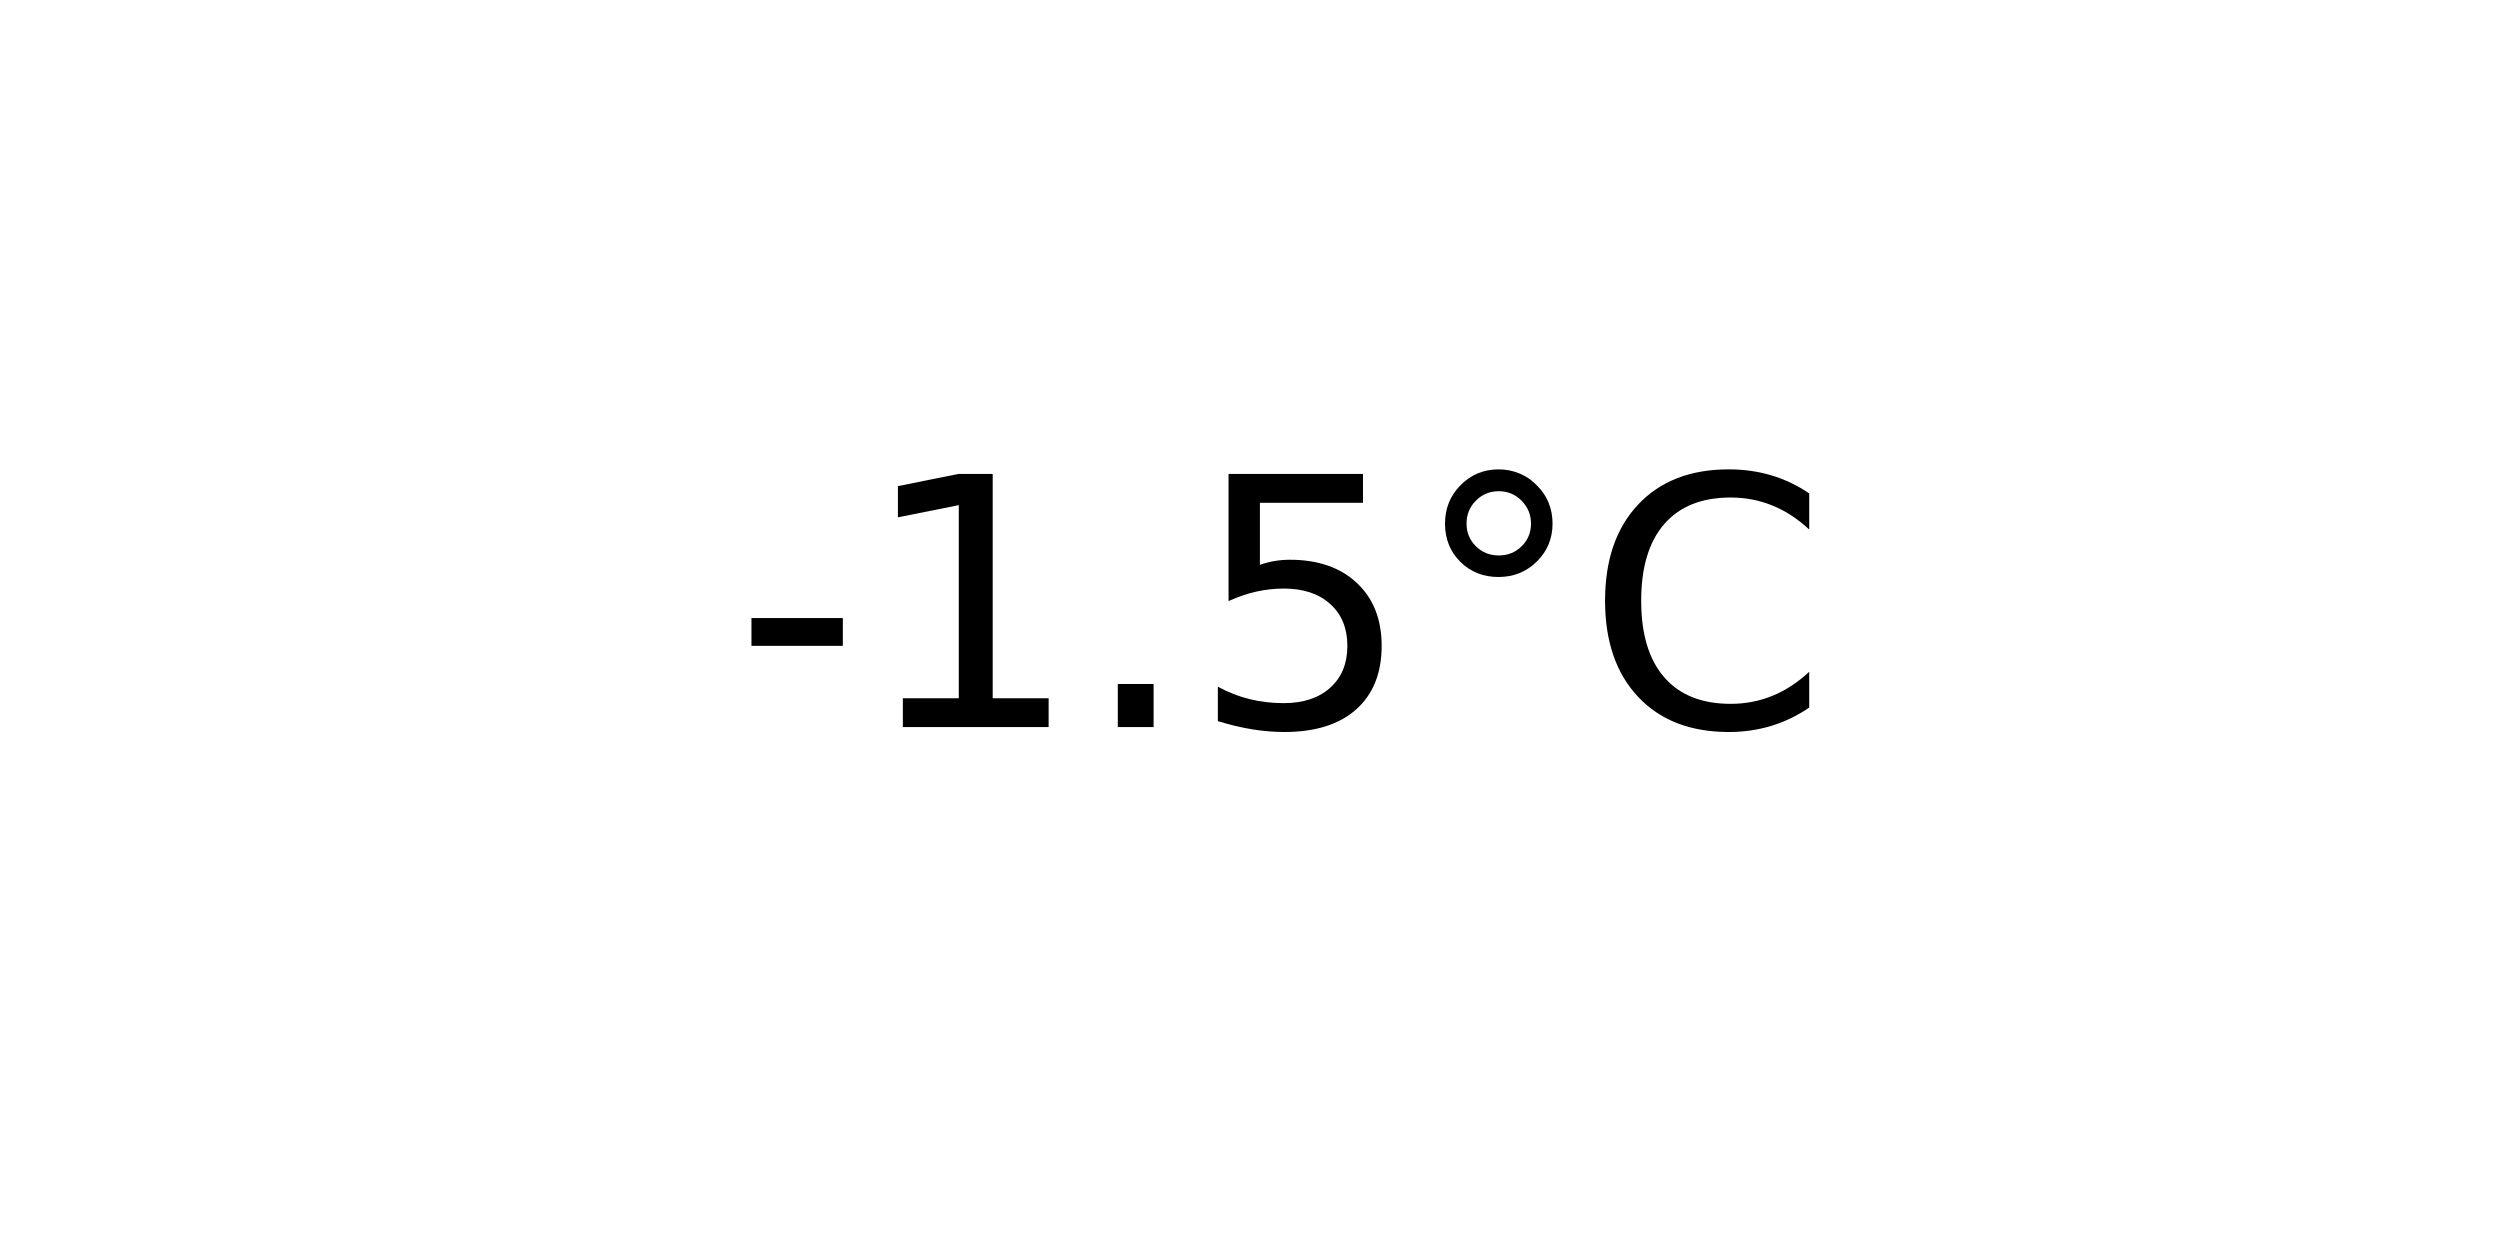
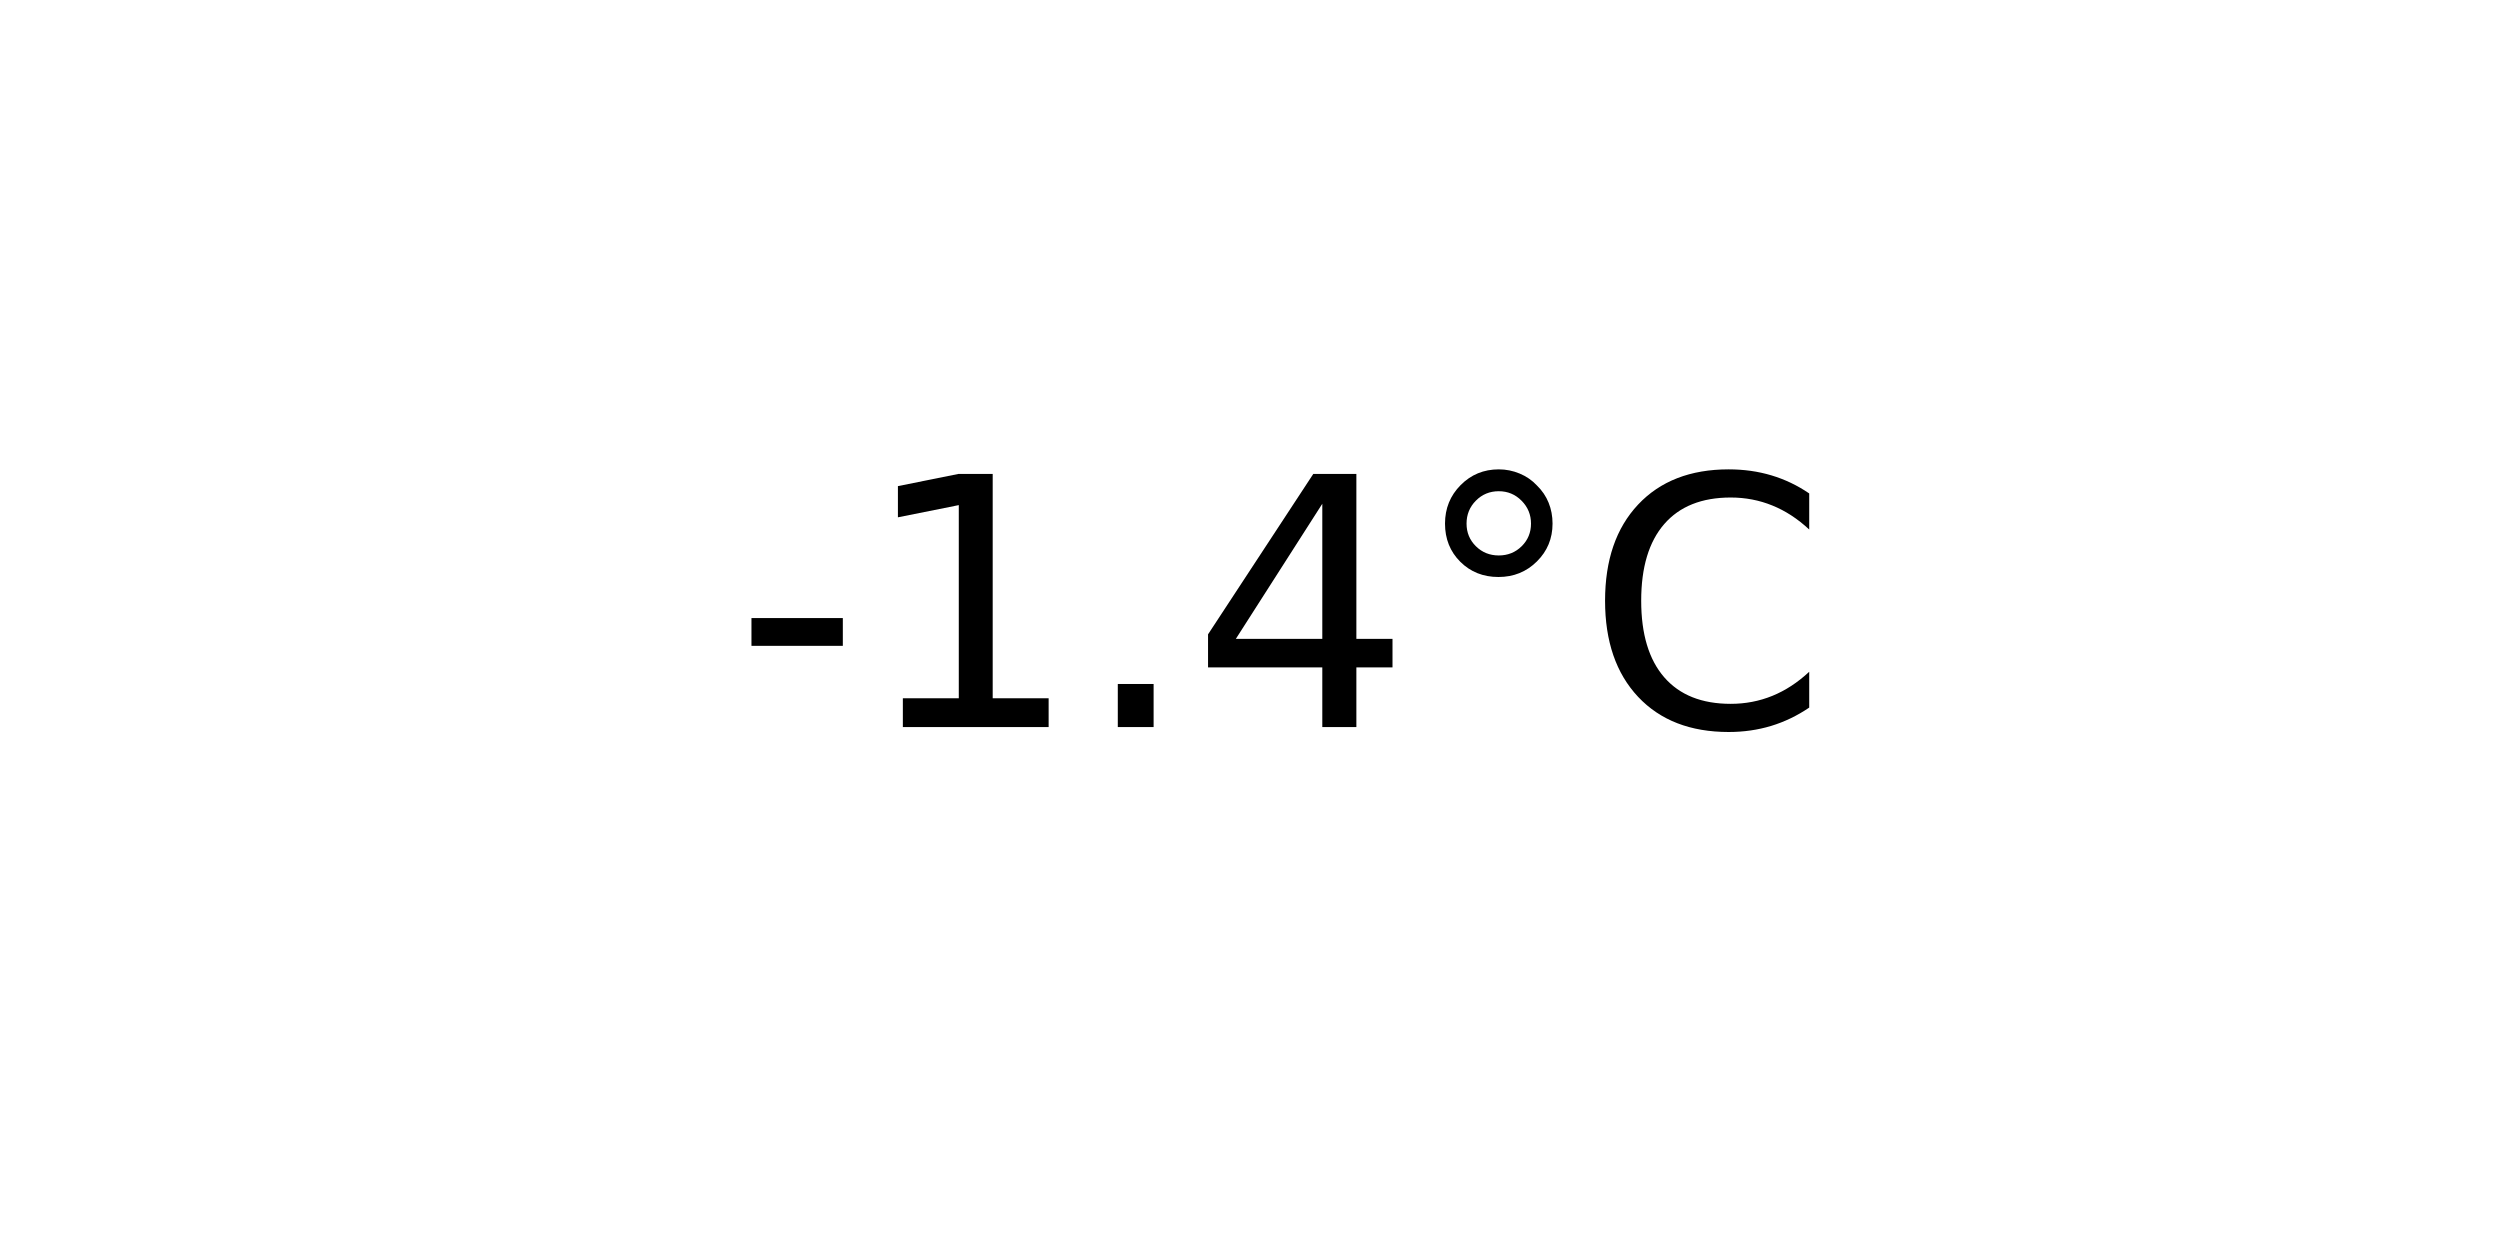
<svg xmlns="http://www.w3.org/2000/svg" xmlns:xlink="http://www.w3.org/1999/xlink" width="72pt" height="36pt" viewBox="0 0 72 36" version="1.1">
  <defs>
    <style type="text/css">*{stroke-linejoin: round; stroke-linecap: butt}</style>
  </defs>
  <g id="figure_1">
    <g id="axes_1">
      <g id="text_1">
        <g transform="translate(21.15312 20.93937) scale(0.1 -0.1)">
          <defs>
            <path id="DejaVuSans-2d" d="M 313 2009  L 1997 2009  L 1997 1497  L 313 1497  L 313 2009  z " transform="scale(0.015625)" />
            <path id="DejaVuSans-31" d="M 794 531  L 1825 531  L 1825 4091  L 703 3866  L 703 4441  L 1819 4666  L 2450 4666  L 2450 531  L 3481 531  L 3481 0  L 794 0  L 794 531  z " transform="scale(0.015625)" />
            <path id="DejaVuSans-2e" d="M 684 794  L 1344 794  L 1344 0  L 684 0  L 684 794  z " transform="scale(0.015625)" />
-             <path id="DejaVuSans-35" d="M 691 4666  L 3169 4666  L 3169 4134  L 1269 4134  L 1269 2991  Q 1406 3038 1543 3061  Q 1681 3084 1819 3084  Q 2600 3084 3056 2656  Q 3513 2228 3513 1497  Q 3513 744 3044 326  Q 2575 -91 1722 -91  Q 1428 -91 1123 -41  Q 819 9 494 109  L 494 744  Q 775 591 1075 516  Q 1375 441 1709 441  Q 2250 441 2565 725  Q 2881 1009 2881 1497  Q 2881 1984 2565 2268  Q 2250 2553 1709 2553  Q 1456 2553 1204 2497  Q 953 2441 691 2322  L 691 4666  z " transform="scale(0.015625)" />
+             <path id="DejaVuSans-34" d="M 2419 4116  L 825 1625  L 2419 1625  L 2419 4116  z M 2253 4666  L 3047 4666  L 3047 1625  L 3713 1625  L 3713 1100  L 3047 1100  L 3047 0  L 2419 0  L 2419 1100  L 313 1100  L 313 1709  L 2253 4666  z " transform="scale(0.015625)" />
            <path id="DejaVuSans-b0" d="M 1600 4347  Q 1350 4347 1178 4173  Q 1006 4000 1006 3750  Q 1006 3503 1178 3333  Q 1350 3163 1600 3163  Q 1850 3163 2022 3333  Q 2194 3503 2194 3750  Q 2194 3997 2020 4172  Q 1847 4347 1600 4347  z M 1600 4750  Q 1800 4750 1984 4673  Q 2169 4597 2303 4453  Q 2447 4313 2519 4134  Q 2591 3956 2591 3750  Q 2591 3338 2302 3052  Q 2013 2766 1594 2766  Q 1172 2766 890 3047  Q 609 3328 609 3750  Q 609 4169 896 4459  Q 1184 4750 1600 4750  z " transform="scale(0.015625)" />
            <path id="DejaVuSans-43" d="M 4122 4306  L 4122 3641  Q 3803 3938 3442 4084  Q 3081 4231 2675 4231  Q 1875 4231 1450 3742  Q 1025 3253 1025 2328  Q 1025 1406 1450 917  Q 1875 428 2675 428  Q 3081 428 3442 575  Q 3803 722 4122 1019  L 4122 359  Q 3791 134 3420 21  Q 3050 -91 2638 -91  Q 1578 -91 968 557  Q 359 1206 359 2328  Q 359 3453 968 4101  Q 1578 4750 2638 4750  Q 3056 4750 3426 4639  Q 3797 4528 4122 4306  z " transform="scale(0.015625)" />
          </defs>
          <use xlink:href="#DejaVuSans-2d" />
          <use xlink:href="#DejaVuSans-31" x="36.084" />
          <use xlink:href="#DejaVuSans-2e" x="99.707" />
-           <use xlink:href="#DejaVuSans-35" x="131.494" />
+           <use xlink:href="#DejaVuSans-34" x="131.494" />
          <use xlink:href="#DejaVuSans-b0" x="195.117" />
          <use xlink:href="#DejaVuSans-43" x="245.117" />
        </g>
      </g>
    </g>
  </g>
</svg>
